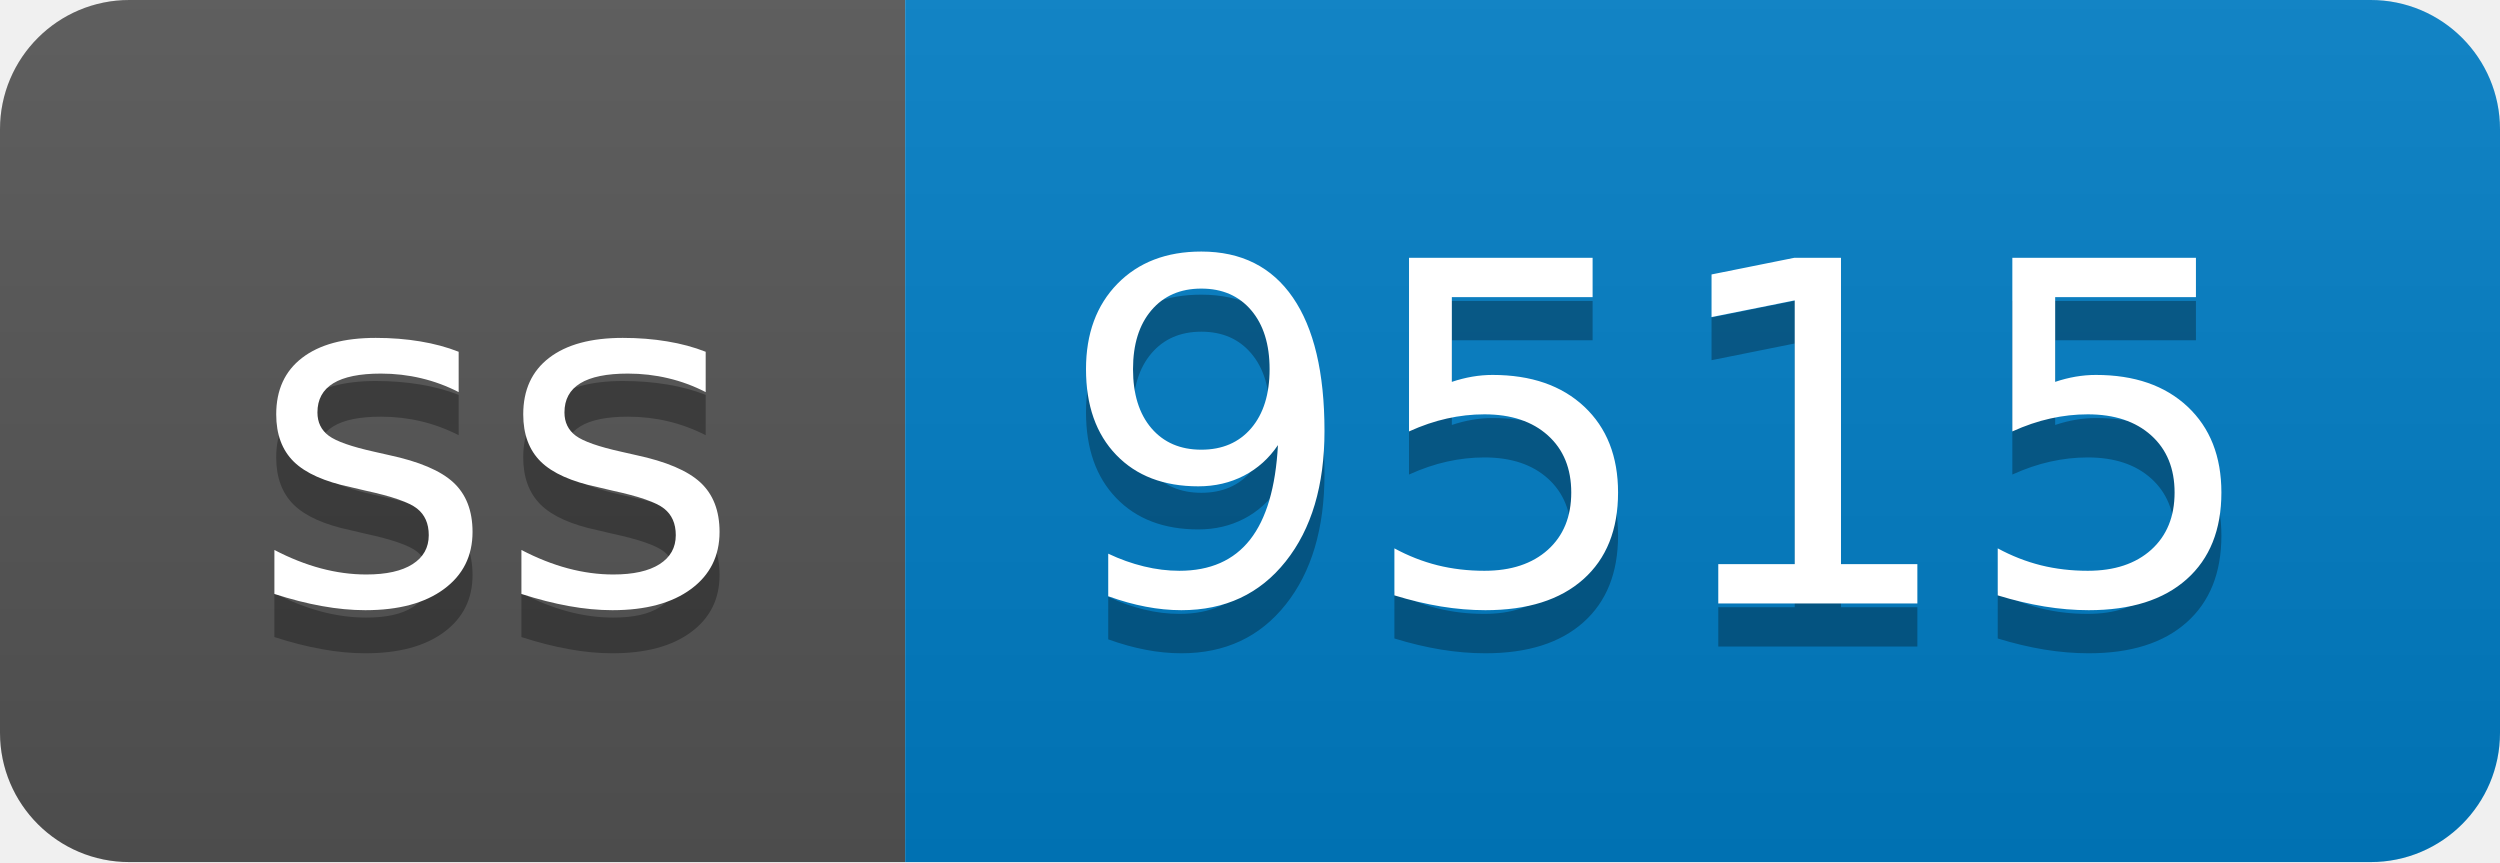
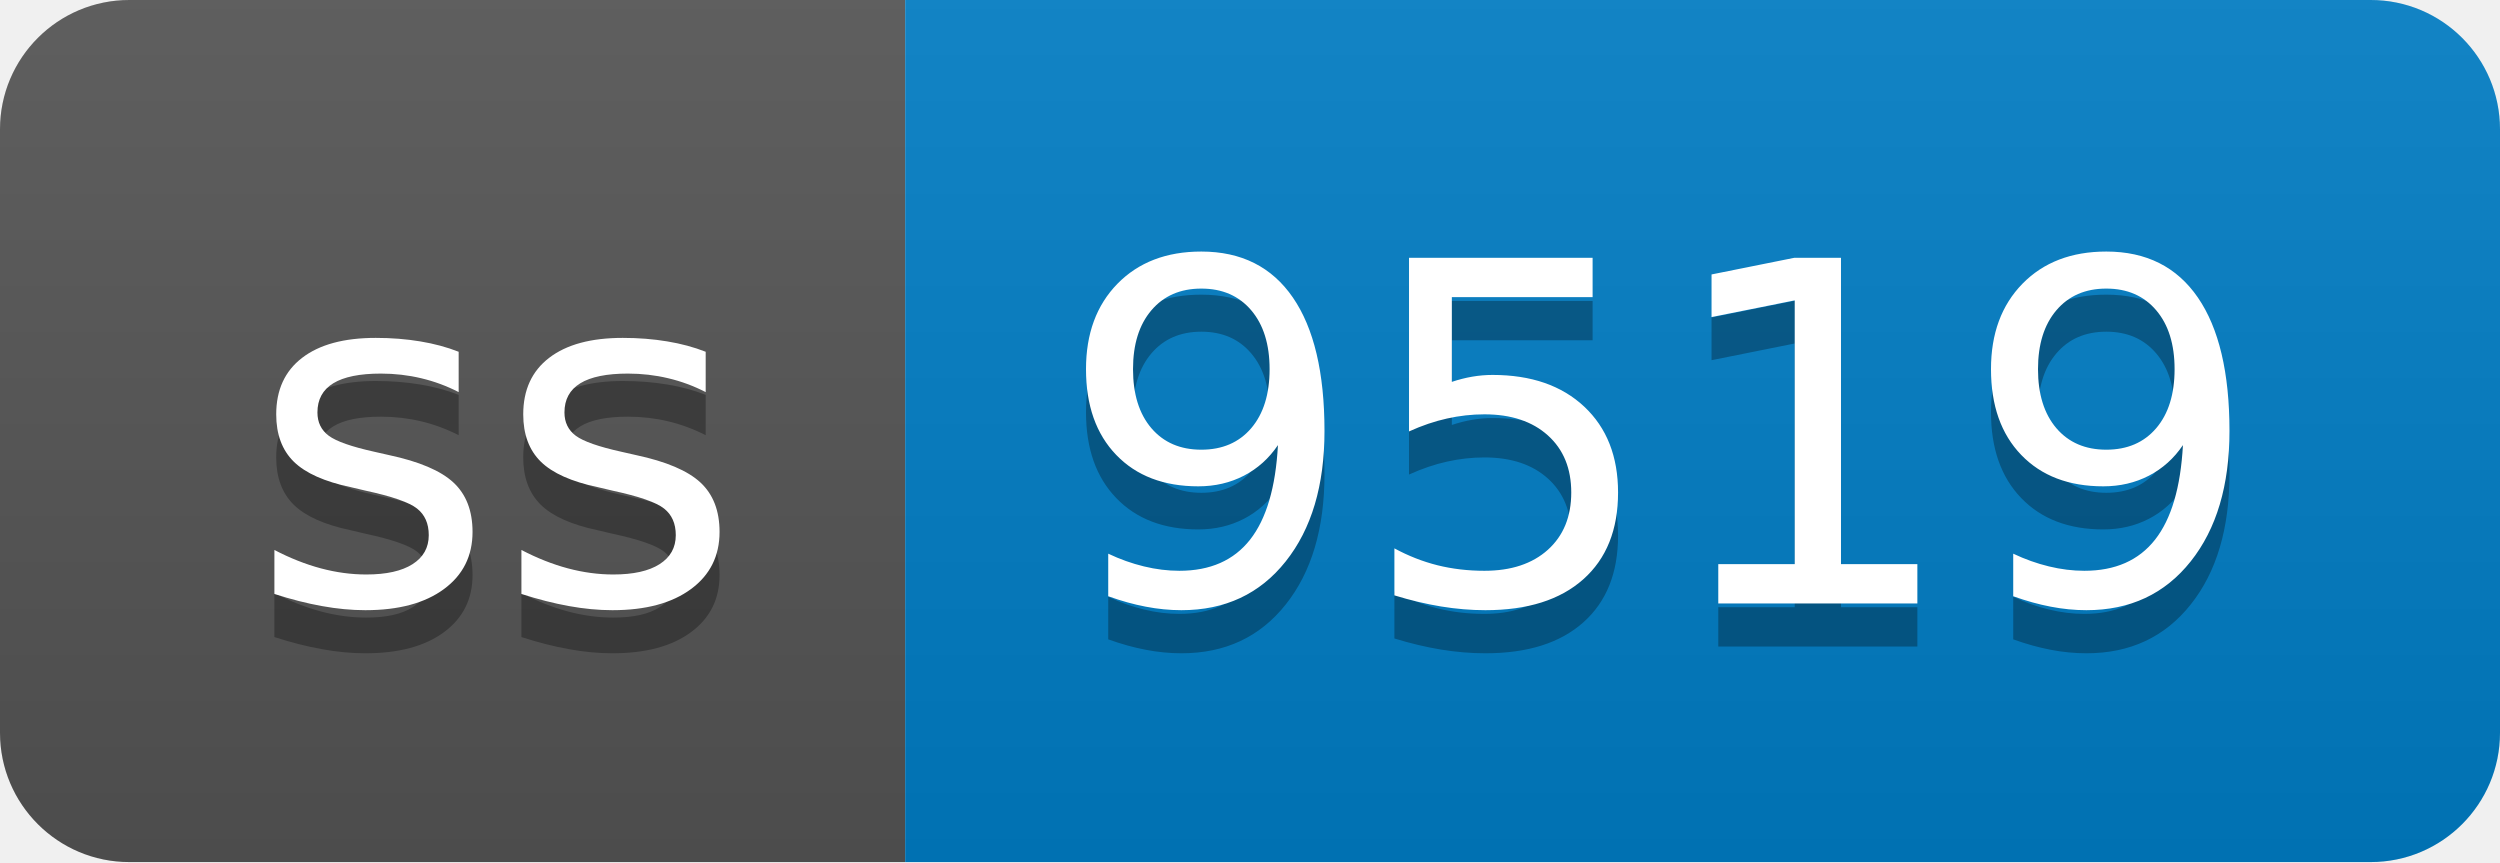
- <svg xmlns="http://www.w3.org/2000/svg" width="58" height="20" role="img" aria-label="ss: 9515">
+ <svg xmlns="http://www.w3.org/2000/svg" width="58" height="20" role="img" aria-label="ss: 9519">
  <linearGradient id="s" x2="0" y2="100%">
    <stop offset="0" stop-color="#bbb" stop-opacity=".1" />
    <stop offset="1" stop-opacity=".1" />
  </linearGradient>
  <clipPath id="r">
    <rect width="58" height="20" rx="3" fill="#fff" />
  </clipPath>
  <g clip-path="url(#r)">
    <rect width="21" height="20" fill="#555" />
    <rect x="21" width="37" height="20" fill="#007ec6" />
    <rect width="58" height="20" fill="url(#s)" />
  </g>
  <g fill="#fff" text-anchor="middle" font-family="Verdana,Geneva,DejaVu Sans,sans-serif" text-rendering="geometricPrecision" font-size="110">
    <text aria-hidden="true" x="115" y="150" fill="#010101" fill-opacity=".3" transform="scale(.1)" textLength="110">ss</text>
    <text x="115" y="140" transform="scale(.1)" fill="#fff" textLength="110">ss</text>
-     <text aria-hidden="true" x="385" y="150" fill="#010101" fill-opacity=".3" transform="scale(.1)" textLength="270">9515</text>
-     <text x="385" y="140" transform="scale(.1)" fill="#fff" textLength="270">9515</text>
+     <text aria-hidden="true" x="385" y="150" fill="#010101" fill-opacity=".3" transform="scale(.1)" textLength="270">9519</text>
+     <text x="385" y="140" transform="scale(.1)" fill="#fff" textLength="270">9519</text>
  </g>
</svg>
